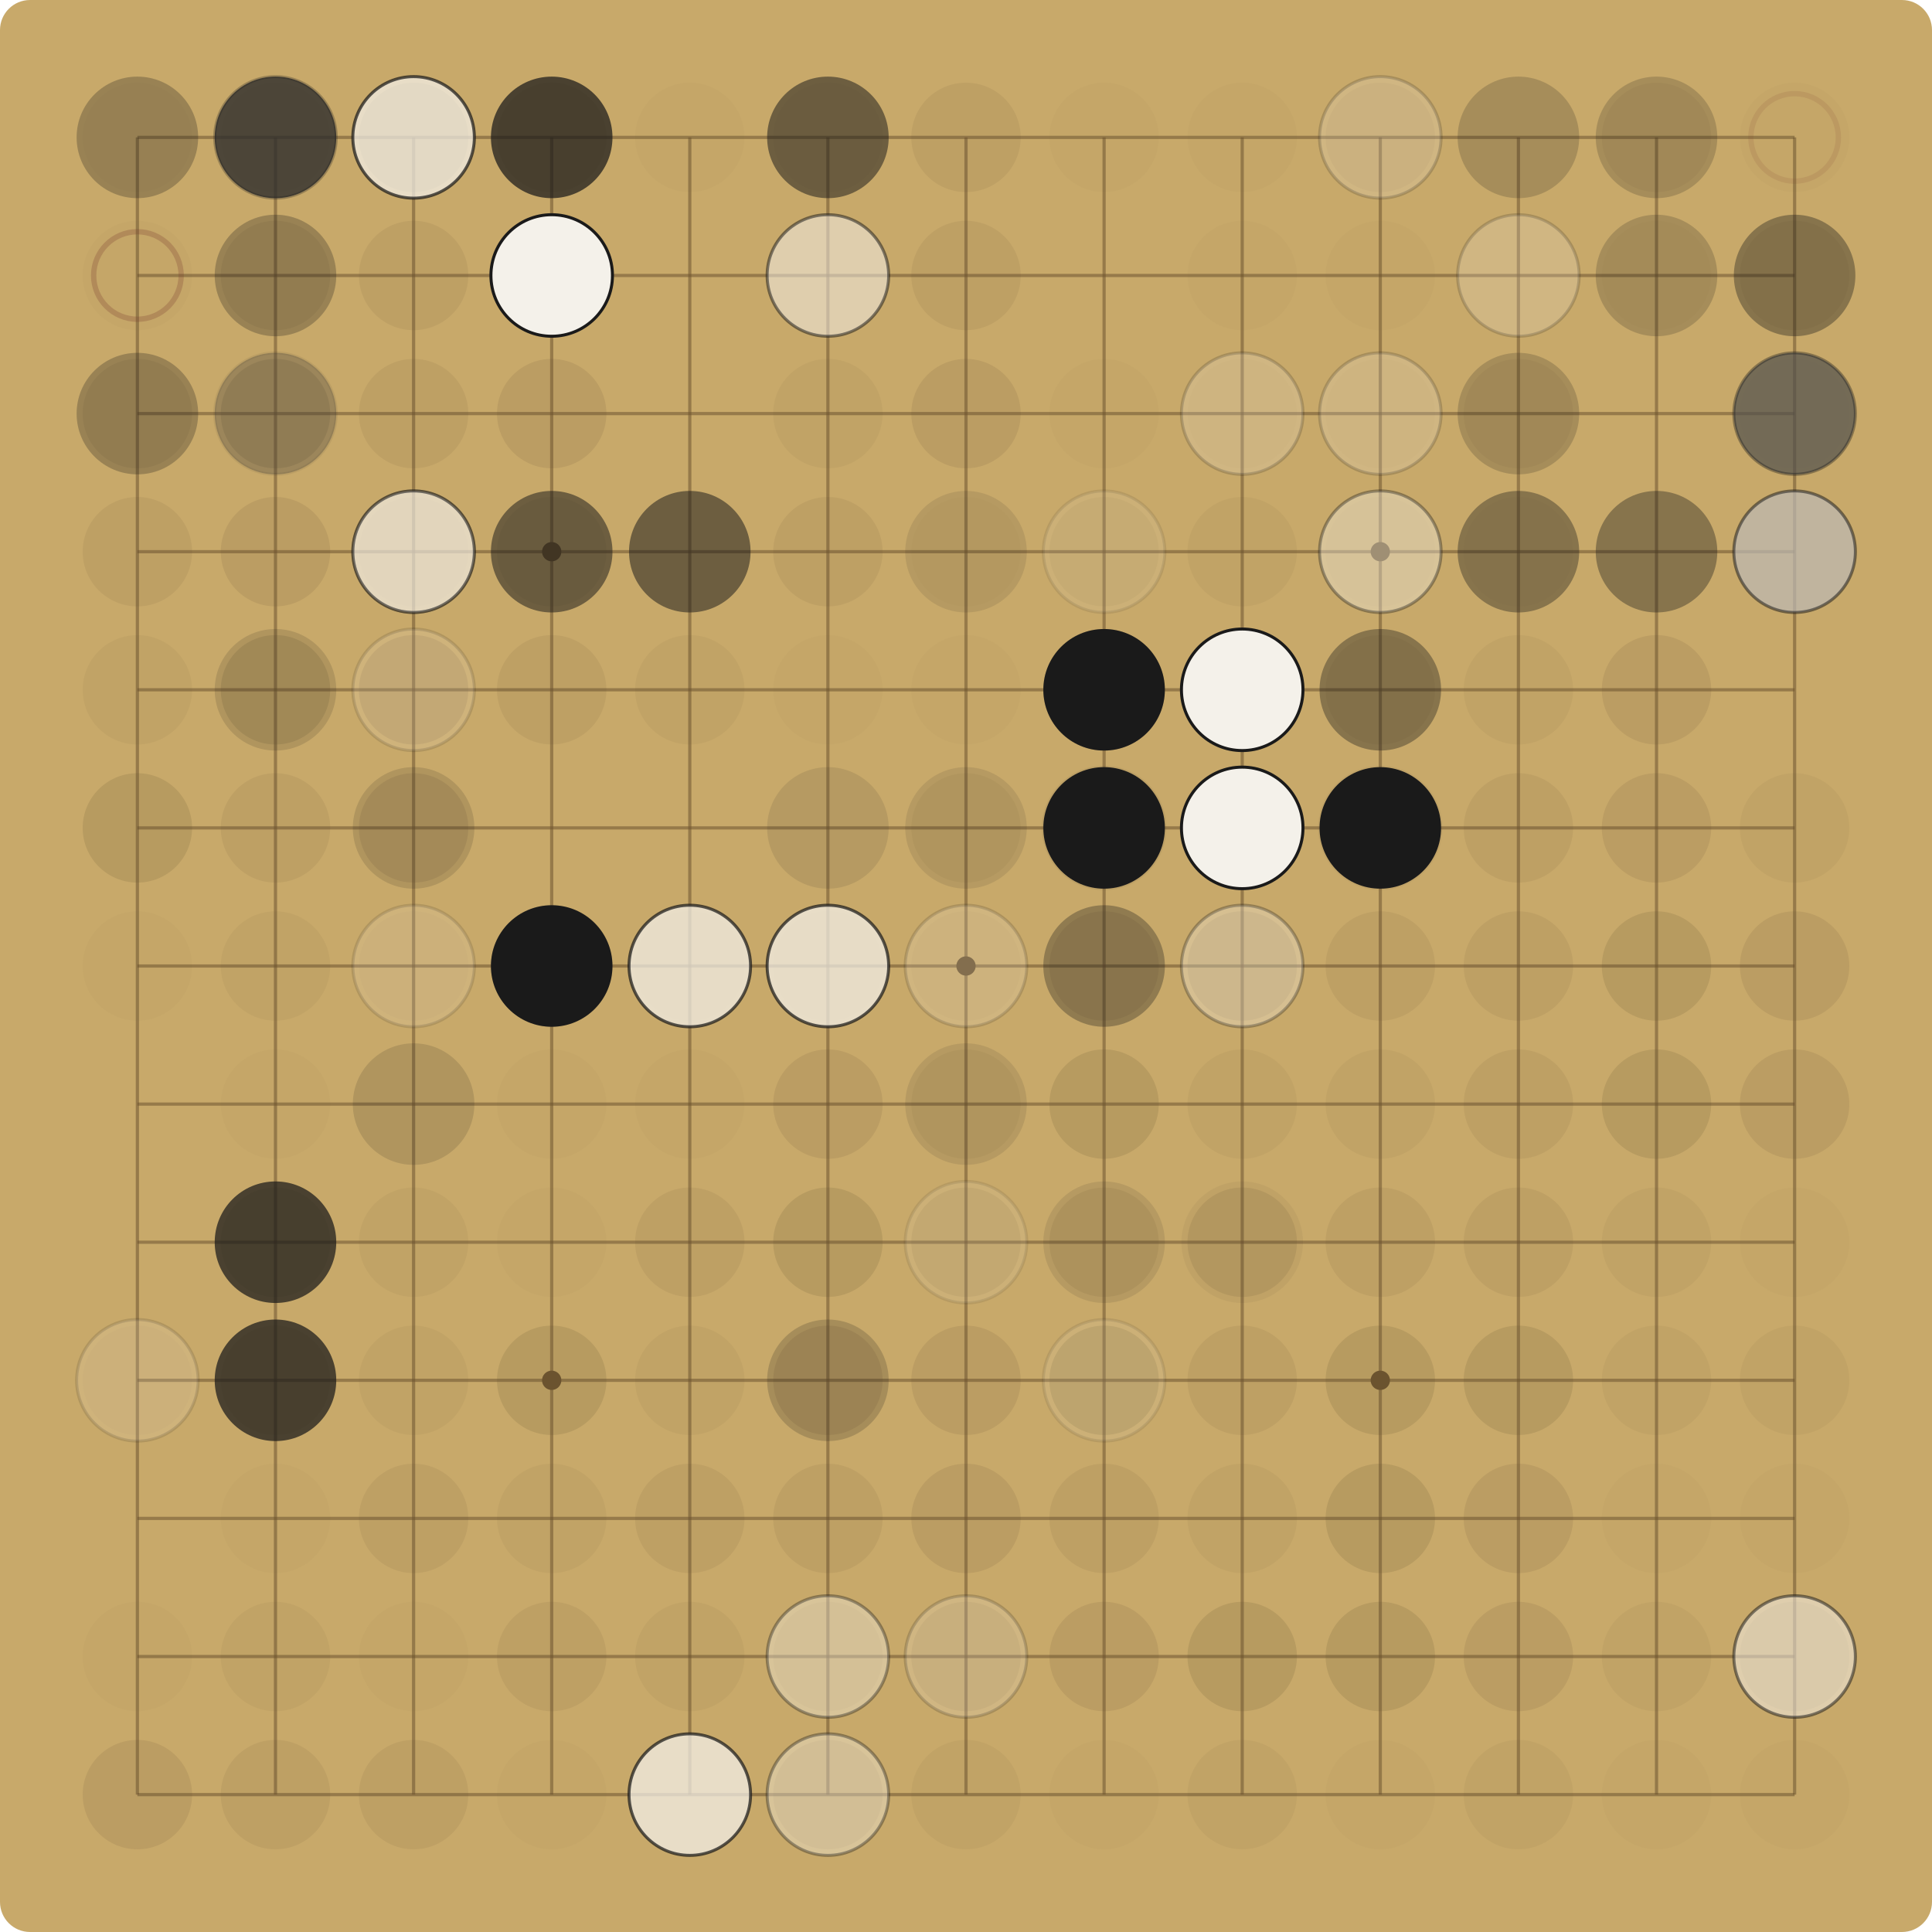
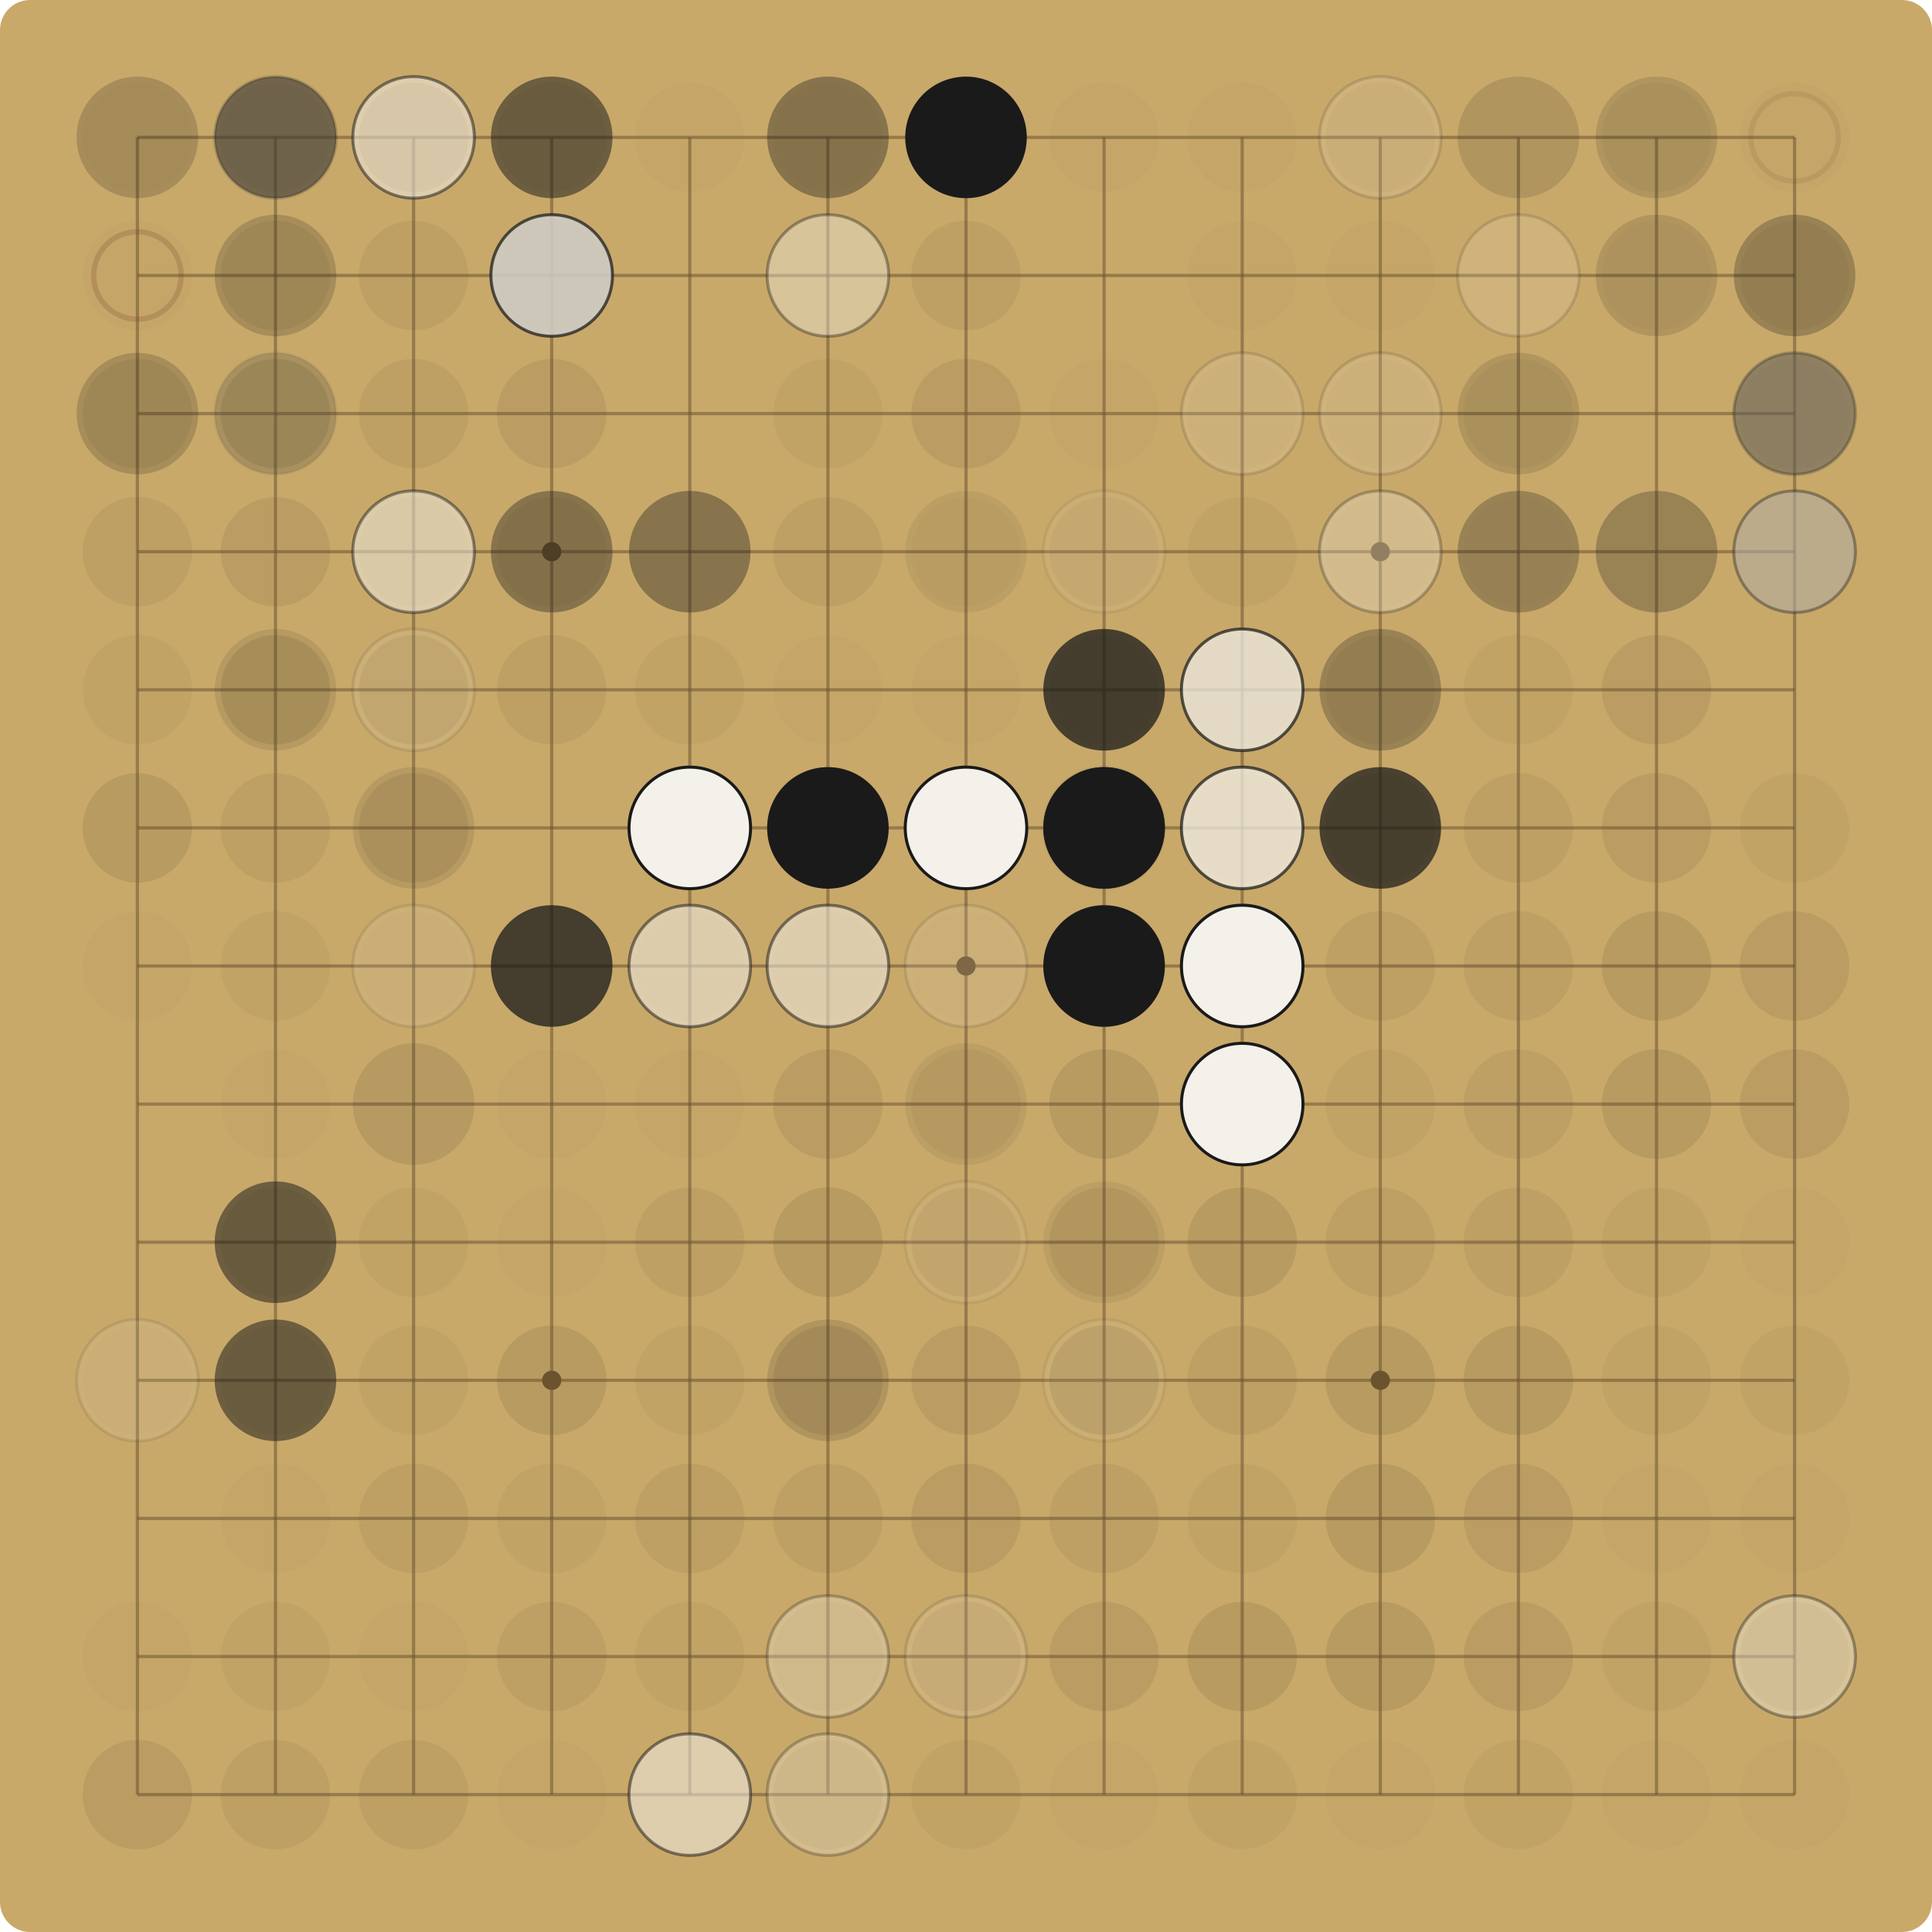
<svg xmlns="http://www.w3.org/2000/svg" viewBox="0 0 900.00 900.00" width="900" height="900">
  <rect x="0" y="0" width="900.00" height="900.00" fill="#C8A96A" rx="14" />
  <g stroke="#6E5530" stroke-opacity="0.55" stroke-width="1.5">
    <line x1="64.00" y1="64.00" x2="64.00" y2="836.00" />
    <line x1="64.00" y1="64.00" x2="836.00" y2="64.00" />
    <line x1="128.33" y1="64.00" x2="128.33" y2="836.00" />
    <line x1="64.00" y1="128.33" x2="836.00" y2="128.33" />
    <line x1="192.67" y1="64.00" x2="192.67" y2="836.00" />
    <line x1="64.00" y1="192.67" x2="836.00" y2="192.67" />
    <line x1="257.00" y1="64.00" x2="257.00" y2="836.00" />
    <line x1="64.00" y1="257.00" x2="836.00" y2="257.00" />
    <line x1="321.33" y1="64.00" x2="321.33" y2="836.00" />
    <line x1="64.00" y1="321.33" x2="836.00" y2="321.33" />
    <line x1="385.67" y1="64.00" x2="385.67" y2="836.00" />
    <line x1="64.00" y1="385.67" x2="836.00" y2="385.67" />
    <line x1="450.00" y1="64.00" x2="450.00" y2="836.00" />
    <line x1="64.00" y1="450.00" x2="836.00" y2="450.00" />
    <line x1="514.33" y1="64.00" x2="514.33" y2="836.00" />
    <line x1="64.00" y1="514.33" x2="836.00" y2="514.33" />
    <line x1="578.67" y1="64.00" x2="578.67" y2="836.00" />
    <line x1="64.00" y1="578.67" x2="836.00" y2="578.67" />
    <line x1="643.00" y1="64.00" x2="643.00" y2="836.00" />
    <line x1="64.00" y1="643.00" x2="836.00" y2="643.00" />
    <line x1="707.33" y1="64.00" x2="707.33" y2="836.00" />
    <line x1="64.00" y1="707.33" x2="836.00" y2="707.33" />
    <line x1="771.67" y1="64.00" x2="771.67" y2="836.00" />
    <line x1="64.00" y1="771.67" x2="836.00" y2="771.67" />
    <line x1="836.00" y1="64.00" x2="836.00" y2="836.00" />
    <line x1="64.00" y1="836.00" x2="836.00" y2="836.00" />
  </g>
  <g fill="#6E5530">
    <circle cx="257.00" cy="257.00" r="4.5" />
    <circle cx="257.00" cy="643.00" r="4.5" />
    <circle cx="643.00" cy="257.00" r="4.5" />
    <circle cx="643.00" cy="643.00" r="4.5" />
    <circle cx="450.00" cy="450.00" r="4.5" />
  </g>
  <circle cx="64.00" cy="64.00" r="25.48" fill="#5C4A2E" fill-opacity="0.03" />
-   <circle cx="64.00" cy="64.00" r="28.31" fill="#1A1A1A" fill-opacity="0.27" />
+   <circle cx="64.00" cy="64.00" r="28.31" fill="#1A1A1A" fill-opacity="0.19" />
  <circle cx="128.33" cy="64.00" r="25.48" fill="#5C4A2E" fill-opacity="0.06" />
-   <circle cx="128.33" cy="64.00" r="28.31" fill="#F4F1EA" fill-opacity="0.27" />
-   <circle cx="128.33" cy="64.00" r="28.31" fill="none" stroke="#1A1A1A" stroke-opacity="0.27" stroke-width="1.4" />
-   <circle cx="128.33" cy="64.00" r="28.31" fill="#1A1A1A" fill-opacity="0.72" />
+   <circle cx="128.33" cy="64.00" r="28.31" fill="#F4F1EA" fill-opacity="0.19" />
+   <circle cx="128.33" cy="64.00" r="28.31" fill="none" stroke="#1A1A1A" stroke-opacity="0.19" stroke-width="1.4" />
+   <circle cx="128.33" cy="64.00" r="28.31" fill="#1A1A1A" fill-opacity="0.52" />
  <circle cx="192.67" cy="64.00" r="25.48" fill="#5C4A2E" fill-opacity="0.15" />
-   <circle cx="192.67" cy="64.00" r="28.31" fill="#F4F1EA" fill-opacity="0.72" />
-   <circle cx="192.67" cy="64.00" r="28.31" fill="none" stroke="#1A1A1A" stroke-opacity="0.72" stroke-width="1.4" />
+   <circle cx="192.67" cy="64.00" r="28.31" fill="#F4F1EA" fill-opacity="0.52" />
+   <circle cx="192.67" cy="64.00" r="28.31" fill="none" stroke="#1A1A1A" stroke-opacity="0.52" stroke-width="1.4" />
  <circle cx="257.00" cy="64.00" r="25.48" fill="#5C4A2E" fill-opacity="0.06" />
-   <circle cx="257.00" cy="64.00" r="28.31" fill="#1A1A1A" fill-opacity="0.72" />
+   <circle cx="257.00" cy="64.00" r="28.31" fill="#1A1A1A" fill-opacity="0.52" />
  <circle cx="321.33" cy="64.00" r="25.48" fill="#5C4A2E" fill-opacity="0.03" />
  <circle cx="385.67" cy="64.00" r="25.48" fill="#5C4A2E" fill-opacity="0.03" />
-   <circle cx="385.67" cy="64.00" r="28.31" fill="#1A1A1A" fill-opacity="0.52" />
+   <circle cx="385.67" cy="64.00" r="28.31" fill="#1A1A1A" fill-opacity="0.37" />
  <circle cx="450.00" cy="64.00" r="25.48" fill="#5C4A2E" fill-opacity="0.09" />
+   <circle cx="450.00" cy="64.00" r="28.31" fill="#1A1A1A" fill-opacity="1.00" />
  <circle cx="514.33" cy="64.00" r="25.48" fill="#5C4A2E" fill-opacity="0.03" />
  <circle cx="578.67" cy="64.00" r="25.48" fill="#5C4A2E" fill-opacity="0.03" />
  <circle cx="643.00" cy="64.00" r="25.48" fill="#5C4A2E" fill-opacity="0.06" />
-   <circle cx="643.00" cy="64.00" r="28.31" fill="#F4F1EA" fill-opacity="0.19" />
-   <circle cx="643.00" cy="64.00" r="28.31" fill="none" stroke="#1A1A1A" stroke-opacity="0.19" stroke-width="1.4" />
-   <circle cx="707.33" cy="64.00" r="28.31" fill="#1A1A1A" fill-opacity="0.19" />
+   <circle cx="643.00" cy="64.00" r="28.31" fill="#F4F1EA" fill-opacity="0.14" />
+   <circle cx="643.00" cy="64.00" r="28.31" fill="none" stroke="#1A1A1A" stroke-opacity="0.14" stroke-width="1.4" />
+   <circle cx="707.33" cy="64.00" r="28.31" fill="#1A1A1A" fill-opacity="0.14" />
  <circle cx="771.67" cy="64.00" r="25.48" fill="#5C4A2E" fill-opacity="0.06" />
-   <circle cx="771.67" cy="64.00" r="28.31" fill="#1A1A1A" fill-opacity="0.19" />
+   <circle cx="771.67" cy="64.00" r="28.31" fill="#1A1A1A" fill-opacity="0.14" />
  <circle cx="836.00" cy="64.00" r="25.48" fill="#5C4A2E" fill-opacity="0.03" />
  <circle cx="836.00" cy="64.00" r="20.38" fill="none" stroke="#7A3B2E" stroke-opacity="0.12" stroke-width="2.5" />
  <circle cx="64.00" cy="128.33" r="25.48" fill="#5C4A2E" fill-opacity="0.03" />
-   <circle cx="64.00" cy="128.33" r="20.38" fill="none" stroke="#7A3B2E" stroke-opacity="0.26" stroke-width="2.5" />
+   <circle cx="64.00" cy="128.33" r="20.38" fill="none" stroke="#7A3B2E" stroke-opacity="0.22" stroke-width="2.5" />
  <circle cx="128.33" cy="128.33" r="25.48" fill="#5C4A2E" fill-opacity="0.09" />
-   <circle cx="128.33" cy="128.33" r="28.31" fill="#1A1A1A" fill-opacity="0.27" />
+   <circle cx="128.33" cy="128.33" r="28.31" fill="#1A1A1A" fill-opacity="0.19" />
  <circle cx="192.67" cy="128.33" r="25.48" fill="#5C4A2E" fill-opacity="0.09" />
  <circle cx="257.00" cy="128.33" r="25.48" fill="#5C4A2E" fill-opacity="0.09" />
-   <circle cx="257.00" cy="128.33" r="28.31" fill="#1A1A1A" fill-opacity="0.72" />
-   <circle cx="257.00" cy="128.33" r="28.31" fill="#F4F1EA" fill-opacity="1.00" />
-   <circle cx="257.00" cy="128.33" r="28.31" fill="none" stroke="#1A1A1A" stroke-opacity="1.00" stroke-width="1.4" />
-   <circle cx="385.67" cy="128.33" r="28.31" fill="#F4F1EA" fill-opacity="0.52" />
-   <circle cx="385.67" cy="128.33" r="28.31" fill="none" stroke="#1A1A1A" stroke-opacity="0.52" stroke-width="1.4" />
+   <circle cx="257.00" cy="128.33" r="28.31" fill="#1A1A1A" fill-opacity="0.52" />
+   <circle cx="257.00" cy="128.33" r="28.31" fill="#F4F1EA" fill-opacity="0.72" />
+   <circle cx="257.00" cy="128.33" r="28.31" fill="none" stroke="#1A1A1A" stroke-opacity="0.72" stroke-width="1.4" />
+   <circle cx="385.67" cy="128.33" r="28.31" fill="#F4F1EA" fill-opacity="0.37" />
+   <circle cx="385.67" cy="128.33" r="28.31" fill="none" stroke="#1A1A1A" stroke-opacity="0.37" stroke-width="1.4" />
  <circle cx="450.00" cy="128.33" r="25.48" fill="#5C4A2E" fill-opacity="0.09" />
  <circle cx="578.67" cy="128.33" r="25.48" fill="#5C4A2E" fill-opacity="0.03" />
  <circle cx="643.00" cy="128.33" r="25.48" fill="#5C4A2E" fill-opacity="0.03" />
-   <circle cx="707.33" cy="128.33" r="28.31" fill="#F4F1EA" fill-opacity="0.19" />
-   <circle cx="707.33" cy="128.33" r="28.31" fill="none" stroke="#1A1A1A" stroke-opacity="0.19" stroke-width="1.4" />
+   <circle cx="707.33" cy="128.33" r="28.31" fill="#F4F1EA" fill-opacity="0.14" />
+   <circle cx="707.33" cy="128.33" r="28.31" fill="none" stroke="#1A1A1A" stroke-opacity="0.14" stroke-width="1.4" />
  <circle cx="771.67" cy="128.33" r="25.48" fill="#5C4A2E" fill-opacity="0.03" />
-   <circle cx="771.67" cy="128.33" r="28.31" fill="#1A1A1A" fill-opacity="0.19" />
+   <circle cx="771.67" cy="128.33" r="28.31" fill="#1A1A1A" fill-opacity="0.14" />
  <circle cx="836.00" cy="128.33" r="25.48" fill="#5C4A2E" fill-opacity="0.06" />
-   <circle cx="836.00" cy="128.33" r="28.31" fill="#1A1A1A" fill-opacity="0.37" />
+   <circle cx="836.00" cy="128.33" r="28.31" fill="#1A1A1A" fill-opacity="0.27" />
  <circle cx="64.00" cy="192.67" r="25.48" fill="#5C4A2E" fill-opacity="0.09" />
-   <circle cx="64.00" cy="192.67" r="28.31" fill="#1A1A1A" fill-opacity="0.27" />
+   <circle cx="64.00" cy="192.67" r="28.31" fill="#1A1A1A" fill-opacity="0.19" />
  <circle cx="128.33" cy="192.67" r="25.48" fill="#5C4A2E" fill-opacity="0.15" />
-   <circle cx="128.33" cy="192.67" r="28.31" fill="#F4F1EA" fill-opacity="0.07" />
-   <circle cx="128.33" cy="192.67" r="28.31" fill="none" stroke="#1A1A1A" stroke-opacity="0.07" stroke-width="1.4" />
-   <circle cx="128.33" cy="192.67" r="28.31" fill="#1A1A1A" fill-opacity="0.27" />
+   <circle cx="128.33" cy="192.67" r="28.31" fill="#F4F1EA" fill-opacity="0.05" />
+   <circle cx="128.33" cy="192.67" r="28.31" fill="none" stroke="#1A1A1A" stroke-opacity="0.05" stroke-width="1.4" />
+   <circle cx="128.33" cy="192.67" r="28.31" fill="#1A1A1A" fill-opacity="0.19" />
  <circle cx="192.67" cy="192.67" r="25.48" fill="#5C4A2E" fill-opacity="0.09" />
  <circle cx="257.00" cy="192.67" r="25.48" fill="#5C4A2E" fill-opacity="0.12" />
  <circle cx="385.67" cy="192.67" r="25.48" fill="#5C4A2E" fill-opacity="0.06" />
  <circle cx="450.00" cy="192.67" r="25.48" fill="#5C4A2E" fill-opacity="0.12" />
  <circle cx="514.33" cy="192.67" r="25.48" fill="#5C4A2E" fill-opacity="0.03" />
  <circle cx="578.67" cy="192.67" r="25.48" fill="#5C4A2E" fill-opacity="0.03" />
-   <circle cx="578.67" cy="192.67" r="28.31" fill="#F4F1EA" fill-opacity="0.19" />
-   <circle cx="578.67" cy="192.67" r="28.31" fill="none" stroke="#1A1A1A" stroke-opacity="0.19" stroke-width="1.4" />
+   <circle cx="578.67" cy="192.67" r="28.31" fill="#F4F1EA" fill-opacity="0.14" />
+   <circle cx="578.67" cy="192.67" r="28.31" fill="none" stroke="#1A1A1A" stroke-opacity="0.14" stroke-width="1.4" />
  <circle cx="643.00" cy="192.67" r="25.48" fill="#5C4A2E" fill-opacity="0.03" />
-   <circle cx="643.00" cy="192.67" r="28.31" fill="#F4F1EA" fill-opacity="0.19" />
-   <circle cx="643.00" cy="192.67" r="28.31" fill="none" stroke="#1A1A1A" stroke-opacity="0.19" stroke-width="1.4" />
+   <circle cx="643.00" cy="192.67" r="28.31" fill="#F4F1EA" fill-opacity="0.14" />
+   <circle cx="643.00" cy="192.67" r="28.31" fill="none" stroke="#1A1A1A" stroke-opacity="0.14" stroke-width="1.4" />
  <circle cx="707.33" cy="192.67" r="25.48" fill="#5C4A2E" fill-opacity="0.06" />
-   <circle cx="707.33" cy="192.67" r="28.31" fill="#1A1A1A" fill-opacity="0.19" />
+   <circle cx="707.33" cy="192.67" r="28.31" fill="#1A1A1A" fill-opacity="0.14" />
  <circle cx="836.00" cy="192.67" r="25.48" fill="#5C4A2E" fill-opacity="0.03" />
-   <circle cx="836.00" cy="192.67" r="28.31" fill="#F4F1EA" fill-opacity="0.37" />
-   <circle cx="836.00" cy="192.67" r="28.31" fill="none" stroke="#1A1A1A" stroke-opacity="0.37" stroke-width="1.4" />
-   <circle cx="836.00" cy="192.67" r="28.31" fill="#1A1A1A" fill-opacity="0.52" />
+   <circle cx="836.00" cy="192.67" r="28.31" fill="#F4F1EA" fill-opacity="0.27" />
+   <circle cx="836.00" cy="192.67" r="28.31" fill="none" stroke="#1A1A1A" stroke-opacity="0.27" stroke-width="1.4" />
+   <circle cx="836.00" cy="192.67" r="28.31" fill="#1A1A1A" fill-opacity="0.37" />
  <circle cx="64.00" cy="257.00" r="25.48" fill="#5C4A2E" fill-opacity="0.09" />
  <circle cx="128.33" cy="257.00" r="25.48" fill="#5C4A2E" fill-opacity="0.12" />
  <circle cx="192.67" cy="257.00" r="25.48" fill="#5C4A2E" fill-opacity="0.06" />
-   <circle cx="192.67" cy="257.00" r="28.31" fill="#F4F1EA" fill-opacity="0.27" />
-   <circle cx="192.67" cy="257.00" r="28.31" fill="none" stroke="#1A1A1A" stroke-opacity="0.27" stroke-width="1.4" />
-   <circle cx="192.67" cy="257.00" r="28.31" fill="#F4F1EA" fill-opacity="0.52" />
-   <circle cx="192.67" cy="257.00" r="28.31" fill="none" stroke="#1A1A1A" stroke-opacity="0.52" stroke-width="1.4" />
+   <circle cx="192.67" cy="257.00" r="28.31" fill="#F4F1EA" fill-opacity="0.19" />
+   <circle cx="192.67" cy="257.00" r="28.31" fill="none" stroke="#1A1A1A" stroke-opacity="0.19" stroke-width="1.4" />
+   <circle cx="192.67" cy="257.00" r="28.31" fill="#F4F1EA" fill-opacity="0.37" />
+   <circle cx="192.67" cy="257.00" r="28.31" fill="none" stroke="#1A1A1A" stroke-opacity="0.37" stroke-width="1.4" />
  <circle cx="257.00" cy="257.00" r="25.48" fill="#5C4A2E" fill-opacity="0.06" />
-   <circle cx="257.00" cy="257.00" r="28.31" fill="#1A1A1A" fill-opacity="0.52" />
-   <circle cx="321.33" cy="257.00" r="28.31" fill="#1A1A1A" fill-opacity="0.52" />
+   <circle cx="257.00" cy="257.00" r="28.31" fill="#1A1A1A" fill-opacity="0.37" />
+   <circle cx="321.33" cy="257.00" r="28.31" fill="#1A1A1A" fill-opacity="0.37" />
  <circle cx="385.67" cy="257.00" r="25.48" fill="#5C4A2E" fill-opacity="0.09" />
  <circle cx="450.00" cy="257.00" r="25.48" fill="#5C4A2E" fill-opacity="0.03" />
-   <circle cx="450.00" cy="257.00" r="28.31" fill="#1A1A1A" fill-opacity="0.10" />
+   <circle cx="450.00" cy="257.00" r="28.31" fill="#1A1A1A" fill-opacity="0.07" />
  <circle cx="514.33" cy="257.00" r="25.48" fill="#5C4A2E" fill-opacity="0.06" />
-   <circle cx="514.33" cy="257.00" r="28.31" fill="#F4F1EA" fill-opacity="0.10" />
-   <circle cx="514.33" cy="257.00" r="28.31" fill="none" stroke="#1A1A1A" stroke-opacity="0.10" stroke-width="1.4" />
+   <circle cx="514.33" cy="257.00" r="28.31" fill="#F4F1EA" fill-opacity="0.07" />
+   <circle cx="514.33" cy="257.00" r="28.31" fill="none" stroke="#1A1A1A" stroke-opacity="0.07" stroke-width="1.4" />
  <circle cx="578.67" cy="257.00" r="25.48" fill="#5C4A2E" fill-opacity="0.06" />
  <circle cx="643.00" cy="257.00" r="25.48" fill="#5C4A2E" fill-opacity="0.03" />
-   <circle cx="643.00" cy="257.00" r="28.31" fill="#F4F1EA" fill-opacity="0.37" />
-   <circle cx="643.00" cy="257.00" r="28.31" fill="none" stroke="#1A1A1A" stroke-opacity="0.37" stroke-width="1.4" />
+   <circle cx="643.00" cy="257.00" r="28.31" fill="#F4F1EA" fill-opacity="0.27" />
+   <circle cx="643.00" cy="257.00" r="28.31" fill="none" stroke="#1A1A1A" stroke-opacity="0.27" stroke-width="1.4" />
  <circle cx="707.33" cy="257.00" r="25.48" fill="#5C4A2E" fill-opacity="0.03" />
-   <circle cx="707.33" cy="257.00" r="28.31" fill="#1A1A1A" fill-opacity="0.37" />
-   <circle cx="771.67" cy="257.00" r="28.31" fill="#1A1A1A" fill-opacity="0.37" />
-   <circle cx="836.00" cy="257.00" r="28.31" fill="#1A1A1A" fill-opacity="0.37" />
-   <circle cx="836.00" cy="257.00" r="28.31" fill="#F4F1EA" fill-opacity="0.52" />
-   <circle cx="836.00" cy="257.00" r="28.31" fill="none" stroke="#1A1A1A" stroke-opacity="0.52" stroke-width="1.4" />
+   <circle cx="707.33" cy="257.00" r="28.31" fill="#1A1A1A" fill-opacity="0.27" />
+   <circle cx="771.67" cy="257.00" r="28.31" fill="#1A1A1A" fill-opacity="0.27" />
+   <circle cx="836.00" cy="257.00" r="28.31" fill="#1A1A1A" fill-opacity="0.27" />
+   <circle cx="836.00" cy="257.00" r="28.31" fill="#F4F1EA" fill-opacity="0.37" />
+   <circle cx="836.00" cy="257.00" r="28.31" fill="none" stroke="#1A1A1A" stroke-opacity="0.37" stroke-width="1.4" />
  <circle cx="64.00" cy="321.33" r="25.48" fill="#5C4A2E" fill-opacity="0.06" />
  <circle cx="128.33" cy="321.33" r="25.48" fill="#5C4A2E" fill-opacity="0.15" />
-   <circle cx="128.33" cy="321.33" r="28.31" fill="#1A1A1A" fill-opacity="0.14" />
+   <circle cx="128.33" cy="321.33" r="28.31" fill="#1A1A1A" fill-opacity="0.10" />
  <circle cx="192.67" cy="321.33" r="25.48" fill="#5C4A2E" fill-opacity="0.12" />
-   <circle cx="192.67" cy="321.33" r="28.31" fill="#F4F1EA" fill-opacity="0.14" />
-   <circle cx="192.67" cy="321.33" r="28.31" fill="none" stroke="#1A1A1A" stroke-opacity="0.14" stroke-width="1.4" />
+   <circle cx="192.67" cy="321.33" r="28.31" fill="#F4F1EA" fill-opacity="0.10" />
+   <circle cx="192.67" cy="321.33" r="28.31" fill="none" stroke="#1A1A1A" stroke-opacity="0.10" stroke-width="1.4" />
  <circle cx="257.00" cy="321.33" r="25.48" fill="#5C4A2E" fill-opacity="0.09" />
  <circle cx="321.33" cy="321.33" r="25.48" fill="#5C4A2E" fill-opacity="0.06" />
  <circle cx="385.67" cy="321.33" r="25.48" fill="#5C4A2E" fill-opacity="0.03" />
  <circle cx="450.00" cy="321.33" r="25.48" fill="#5C4A2E" fill-opacity="0.03" />
-   <circle cx="514.33" cy="321.33" r="25.48" fill="#5C4A2E" fill-opacity="0.09" />
+   <circle cx="514.33" cy="321.33" r="25.48" fill="#5C4A2E" fill-opacity="0.12" />
  <circle cx="514.33" cy="321.33" r="28.31" fill="#1A1A1A" fill-opacity="0.05" />
-   <circle cx="514.33" cy="321.33" r="28.31" fill="#1A1A1A" fill-opacity="0.07" />
-   <circle cx="514.33" cy="321.33" r="28.31" fill="#1A1A1A" fill-opacity="1.00" />
-   <circle cx="578.67" cy="321.33" r="25.48" fill="#5C4A2E" fill-opacity="0.06" />
+   <circle cx="514.33" cy="321.33" r="28.31" fill="#1A1A1A" fill-opacity="0.72" />
+   <circle cx="578.67" cy="321.33" r="25.48" fill="#5C4A2E" fill-opacity="0.09" />
  <circle cx="578.67" cy="321.33" r="28.31" fill="#1A1A1A" fill-opacity="0.05" />
-   <circle cx="578.67" cy="321.33" r="28.31" fill="#1A1A1A" fill-opacity="0.07" />
-   <circle cx="578.67" cy="321.33" r="28.31" fill="#F4F1EA" fill-opacity="1.00" />
-   <circle cx="578.67" cy="321.33" r="28.31" fill="none" stroke="#1A1A1A" stroke-opacity="1.00" stroke-width="1.4" />
+   <circle cx="578.67" cy="321.33" r="28.31" fill="#F4F1EA" fill-opacity="0.72" />
+   <circle cx="578.67" cy="321.33" r="28.31" fill="none" stroke="#1A1A1A" stroke-opacity="0.72" stroke-width="1.4" />
  <circle cx="643.00" cy="321.33" r="25.48" fill="#5C4A2E" fill-opacity="0.06" />
-   <circle cx="643.00" cy="321.33" r="28.31" fill="#1A1A1A" fill-opacity="0.37" />
+   <circle cx="643.00" cy="321.33" r="28.31" fill="#1A1A1A" fill-opacity="0.27" />
  <circle cx="707.33" cy="321.33" r="25.48" fill="#5C4A2E" fill-opacity="0.06" />
  <circle cx="771.67" cy="321.33" r="25.48" fill="#5C4A2E" fill-opacity="0.12" />
  <circle cx="64.00" cy="385.67" r="25.48" fill="#5C4A2E" fill-opacity="0.15" />
  <circle cx="128.33" cy="385.67" r="25.48" fill="#5C4A2E" fill-opacity="0.09" />
  <circle cx="192.67" cy="385.67" r="25.48" fill="#5C4A2E" fill-opacity="0.12" />
-   <circle cx="192.67" cy="385.67" r="28.31" fill="#1A1A1A" fill-opacity="0.14" />
-   <circle cx="385.67" cy="385.67" r="28.31" fill="#1A1A1A" fill-opacity="0.10" />
+   <circle cx="192.67" cy="385.67" r="28.31" fill="#1A1A1A" fill-opacity="0.10" />
+   <circle cx="321.33" cy="385.67" r="28.31" fill="#F4F1EA" fill-opacity="1.00" />
+   <circle cx="321.33" cy="385.67" r="28.31" fill="none" stroke="#1A1A1A" stroke-opacity="1.00" stroke-width="1.4" />
+   <circle cx="385.67" cy="385.67" r="28.31" fill="#1A1A1A" fill-opacity="0.07" />
+   <circle cx="385.67" cy="385.67" r="28.31" fill="#1A1A1A" fill-opacity="1.00" />
  <circle cx="450.00" cy="385.67" r="25.48" fill="#5C4A2E" fill-opacity="0.06" />
-   <circle cx="450.00" cy="385.67" r="28.31" fill="#1A1A1A" fill-opacity="0.10" />
+   <circle cx="450.00" cy="385.67" r="28.31" fill="#1A1A1A" fill-opacity="0.07" />
+   <circle cx="450.00" cy="385.67" r="28.31" fill="#F4F1EA" fill-opacity="1.00" />
+   <circle cx="450.00" cy="385.67" r="28.31" fill="none" stroke="#1A1A1A" stroke-opacity="1.00" stroke-width="1.4" />
  <circle cx="514.33" cy="385.67" r="25.48" fill="#5C4A2E" fill-opacity="0.06" />
-   <circle cx="514.33" cy="385.67" r="28.31" fill="#F4F1EA" fill-opacity="0.07" />
-   <circle cx="514.33" cy="385.67" r="28.31" fill="none" stroke="#1A1A1A" stroke-opacity="0.07" stroke-width="1.4" />
+   <circle cx="514.33" cy="385.67" r="28.31" fill="#F4F1EA" fill-opacity="0.05" />
+   <circle cx="514.33" cy="385.67" r="28.31" fill="none" stroke="#1A1A1A" stroke-opacity="0.05" stroke-width="1.4" />
+   <circle cx="514.33" cy="385.67" r="28.31" fill="#1A1A1A" fill-opacity="0.72" />
  <circle cx="514.33" cy="385.67" r="28.31" fill="#1A1A1A" fill-opacity="1.00" />
-   <circle cx="578.67" cy="385.67" r="25.48" fill="#5C4A2E" fill-opacity="0.03" />
-   <circle cx="578.67" cy="385.67" r="28.31" fill="#F4F1EA" fill-opacity="0.05" />
-   <circle cx="578.67" cy="385.67" r="28.31" fill="none" stroke="#1A1A1A" stroke-opacity="0.05" stroke-width="1.4" />
-   <circle cx="578.67" cy="385.67" r="28.31" fill="#F4F1EA" fill-opacity="1.00" />
-   <circle cx="578.67" cy="385.67" r="28.31" fill="none" stroke="#1A1A1A" stroke-opacity="1.00" stroke-width="1.4" />
-   <circle cx="643.00" cy="385.67" r="25.48" fill="#5C4A2E" fill-opacity="0.06" />
-   <circle cx="643.00" cy="385.67" r="28.31" fill="#F4F1EA" fill-opacity="0.05" />
-   <circle cx="643.00" cy="385.67" r="28.31" fill="none" stroke="#1A1A1A" stroke-opacity="0.05" stroke-width="1.4" />
-   <circle cx="643.00" cy="385.67" r="28.31" fill="#1A1A1A" fill-opacity="1.00" />
+   <circle cx="578.67" cy="385.67" r="25.48" fill="#5C4A2E" fill-opacity="0.06" />
+   <circle cx="578.67" cy="385.67" r="28.31" fill="#F4F1EA" fill-opacity="0.72" />
+   <circle cx="578.67" cy="385.67" r="28.31" fill="none" stroke="#1A1A1A" stroke-opacity="0.72" stroke-width="1.4" />
+   <circle cx="643.00" cy="385.67" r="25.48" fill="#5C4A2E" fill-opacity="0.09" />
+   <circle cx="643.00" cy="385.67" r="28.31" fill="#1A1A1A" fill-opacity="0.72" />
  <circle cx="707.33" cy="385.67" r="25.48" fill="#5C4A2E" fill-opacity="0.09" />
  <circle cx="771.67" cy="385.67" r="25.48" fill="#5C4A2E" fill-opacity="0.12" />
  <circle cx="836.00" cy="385.67" r="25.48" fill="#5C4A2E" fill-opacity="0.06" />
  <circle cx="64.00" cy="450.00" r="25.48" fill="#5C4A2E" fill-opacity="0.03" />
  <circle cx="128.33" cy="450.00" r="25.48" fill="#5C4A2E" fill-opacity="0.06" />
  <circle cx="192.67" cy="450.00" r="25.48" fill="#5C4A2E" fill-opacity="0.03" />
-   <circle cx="192.67" cy="450.00" r="28.31" fill="#F4F1EA" fill-opacity="0.14" />
-   <circle cx="192.67" cy="450.00" r="28.31" fill="none" stroke="#1A1A1A" stroke-opacity="0.14" stroke-width="1.4" />
-   <circle cx="257.00" cy="450.00" r="28.31" fill="#1A1A1A" fill-opacity="0.14" />
-   <circle cx="257.00" cy="450.00" r="28.31" fill="#1A1A1A" fill-opacity="1.00" />
+   <circle cx="192.67" cy="450.00" r="28.31" fill="#F4F1EA" fill-opacity="0.10" />
+   <circle cx="192.67" cy="450.00" r="28.31" fill="none" stroke="#1A1A1A" stroke-opacity="0.10" stroke-width="1.4" />
+   <circle cx="257.00" cy="450.00" r="28.31" fill="#1A1A1A" fill-opacity="0.10" />
+   <circle cx="257.00" cy="450.00" r="28.31" fill="#1A1A1A" fill-opacity="0.72" />
  <circle cx="321.33" cy="450.00" r="25.48" fill="#5C4A2E" fill-opacity="0.03" />
-   <circle cx="321.33" cy="450.00" r="28.31" fill="#F4F1EA" fill-opacity="0.72" />
-   <circle cx="321.33" cy="450.00" r="28.31" fill="none" stroke="#1A1A1A" stroke-opacity="0.72" stroke-width="1.4" />
+   <circle cx="321.33" cy="450.00" r="28.31" fill="#F4F1EA" fill-opacity="0.52" />
+   <circle cx="321.33" cy="450.00" r="28.31" fill="none" stroke="#1A1A1A" stroke-opacity="0.52" stroke-width="1.4" />
  <circle cx="385.67" cy="450.00" r="25.48" fill="#5C4A2E" fill-opacity="0.03" />
-   <circle cx="385.67" cy="450.00" r="28.31" fill="#F4F1EA" fill-opacity="0.72" />
-   <circle cx="385.67" cy="450.00" r="28.31" fill="none" stroke="#1A1A1A" stroke-opacity="0.72" stroke-width="1.4" />
+   <circle cx="385.67" cy="450.00" r="28.31" fill="#F4F1EA" fill-opacity="0.52" />
+   <circle cx="385.67" cy="450.00" r="28.31" fill="none" stroke="#1A1A1A" stroke-opacity="0.52" stroke-width="1.4" />
  <circle cx="450.00" cy="450.00" r="25.48" fill="#5C4A2E" fill-opacity="0.03" />
+   <circle cx="450.00" cy="450.00" r="28.31" fill="#F4F1EA" fill-opacity="0.05" />
+   <circle cx="450.00" cy="450.00" r="28.31" fill="none" stroke="#1A1A1A" stroke-opacity="0.05" stroke-width="1.4" />
  <circle cx="450.00" cy="450.00" r="28.31" fill="#F4F1EA" fill-opacity="0.07" />
  <circle cx="450.00" cy="450.00" r="28.31" fill="none" stroke="#1A1A1A" stroke-opacity="0.07" stroke-width="1.4" />
-   <circle cx="450.00" cy="450.00" r="28.31" fill="#F4F1EA" fill-opacity="0.10" />
-   <circle cx="450.00" cy="450.00" r="28.31" fill="none" stroke="#1A1A1A" stroke-opacity="0.10" stroke-width="1.4" />
  <circle cx="514.33" cy="450.00" r="25.48" fill="#5C4A2E" fill-opacity="0.09" />
-   <circle cx="514.33" cy="450.00" r="28.31" fill="#1A1A1A" fill-opacity="0.07" />
-   <circle cx="514.33" cy="450.00" r="28.31" fill="#1A1A1A" fill-opacity="0.27" />
-   <circle cx="578.67" cy="450.00" r="25.48" fill="#5C4A2E" fill-opacity="0.12" />
-   <circle cx="578.67" cy="450.00" r="28.31" fill="#F4F1EA" fill-opacity="0.05" />
-   <circle cx="578.67" cy="450.00" r="28.31" fill="none" stroke="#1A1A1A" stroke-opacity="0.05" stroke-width="1.4" />
-   <circle cx="578.67" cy="450.00" r="28.31" fill="#F4F1EA" fill-opacity="0.27" />
-   <circle cx="578.67" cy="450.00" r="28.31" fill="none" stroke="#1A1A1A" stroke-opacity="0.27" stroke-width="1.4" />
+   <circle cx="514.33" cy="450.00" r="28.31" fill="#1A1A1A" fill-opacity="0.05" />
+   <circle cx="514.33" cy="450.00" r="28.31" fill="#1A1A1A" fill-opacity="0.19" />
+   <circle cx="514.33" cy="450.00" r="28.31" fill="#1A1A1A" fill-opacity="1.00" />
+   <circle cx="578.67" cy="450.00" r="25.48" fill="#5C4A2E" fill-opacity="0.15" />
+   <circle cx="578.67" cy="450.00" r="28.31" fill="#F4F1EA" fill-opacity="0.19" />
+   <circle cx="578.67" cy="450.00" r="28.31" fill="none" stroke="#1A1A1A" stroke-opacity="0.19" stroke-width="1.4" />
+   <circle cx="578.67" cy="450.00" r="28.31" fill="#F4F1EA" fill-opacity="1.00" />
+   <circle cx="578.67" cy="450.00" r="28.31" fill="none" stroke="#1A1A1A" stroke-opacity="1.00" stroke-width="1.4" />
  <circle cx="643.00" cy="450.00" r="25.48" fill="#5C4A2E" fill-opacity="0.09" />
  <circle cx="707.33" cy="450.00" r="25.48" fill="#5C4A2E" fill-opacity="0.09" />
  <circle cx="771.67" cy="450.00" r="25.48" fill="#5C4A2E" fill-opacity="0.15" />
  <circle cx="836.00" cy="450.00" r="25.48" fill="#5C4A2E" fill-opacity="0.12" />
  <circle cx="128.33" cy="514.33" r="25.48" fill="#5C4A2E" fill-opacity="0.03" />
-   <circle cx="192.67" cy="514.33" r="28.31" fill="#1A1A1A" fill-opacity="0.14" />
+   <circle cx="192.67" cy="514.33" r="28.31" fill="#1A1A1A" fill-opacity="0.10" />
  <circle cx="257.00" cy="514.33" r="25.48" fill="#5C4A2E" fill-opacity="0.03" />
  <circle cx="321.33" cy="514.33" r="25.48" fill="#5C4A2E" fill-opacity="0.03" />
  <circle cx="385.67" cy="514.33" r="25.48" fill="#5C4A2E" fill-opacity="0.12" />
  <circle cx="450.00" cy="514.33" r="25.48" fill="#5C4A2E" fill-opacity="0.06" />
-   <circle cx="450.00" cy="514.33" r="28.31" fill="#1A1A1A" fill-opacity="0.10" />
+   <circle cx="450.00" cy="514.33" r="28.31" fill="#1A1A1A" fill-opacity="0.07" />
  <circle cx="514.33" cy="514.33" r="25.48" fill="#5C4A2E" fill-opacity="0.15" />
  <circle cx="578.67" cy="514.33" r="25.48" fill="#5C4A2E" fill-opacity="0.06" />
+   <circle cx="578.67" cy="514.33" r="28.31" fill="#F4F1EA" fill-opacity="1.00" />
+   <circle cx="578.67" cy="514.33" r="28.31" fill="none" stroke="#1A1A1A" stroke-opacity="1.00" stroke-width="1.4" />
  <circle cx="643.00" cy="514.33" r="25.48" fill="#5C4A2E" fill-opacity="0.06" />
  <circle cx="707.33" cy="514.33" r="25.48" fill="#5C4A2E" fill-opacity="0.09" />
  <circle cx="771.67" cy="514.33" r="25.48" fill="#5C4A2E" fill-opacity="0.15" />
  <circle cx="836.00" cy="514.33" r="25.48" fill="#5C4A2E" fill-opacity="0.12" />
  <circle cx="128.33" cy="578.67" r="25.48" fill="#5C4A2E" fill-opacity="0.09" />
-   <circle cx="128.33" cy="578.67" r="28.31" fill="#1A1A1A" fill-opacity="0.72" />
+   <circle cx="128.33" cy="578.67" r="28.31" fill="#1A1A1A" fill-opacity="0.52" />
  <circle cx="192.67" cy="578.67" r="25.48" fill="#5C4A2E" fill-opacity="0.06" />
  <circle cx="257.00" cy="578.67" r="25.48" fill="#5C4A2E" fill-opacity="0.03" />
  <circle cx="321.33" cy="578.67" r="25.48" fill="#5C4A2E" fill-opacity="0.09" />
  <circle cx="385.67" cy="578.67" r="25.48" fill="#5C4A2E" fill-opacity="0.15" />
  <circle cx="450.00" cy="578.67" r="25.48" fill="#5C4A2E" fill-opacity="0.09" />
-   <circle cx="450.00" cy="578.67" r="28.31" fill="#F4F1EA" fill-opacity="0.10" />
-   <circle cx="450.00" cy="578.67" r="28.31" fill="none" stroke="#1A1A1A" stroke-opacity="0.10" stroke-width="1.4" />
+   <circle cx="450.00" cy="578.67" r="28.31" fill="#F4F1EA" fill-opacity="0.07" />
+   <circle cx="450.00" cy="578.67" r="28.31" fill="none" stroke="#1A1A1A" stroke-opacity="0.07" stroke-width="1.4" />
  <circle cx="514.33" cy="578.67" r="25.48" fill="#5C4A2E" fill-opacity="0.09" />
-   <circle cx="514.33" cy="578.67" r="28.31" fill="#1A1A1A" fill-opacity="0.10" />
-   <circle cx="578.67" cy="578.67" r="25.48" fill="#5C4A2E" fill-opacity="0.12" />
-   <circle cx="578.67" cy="578.67" r="28.31" fill="#1A1A1A" fill-opacity="0.05" />
+   <circle cx="514.33" cy="578.67" r="28.31" fill="#1A1A1A" fill-opacity="0.07" />
+   <circle cx="578.67" cy="578.67" r="25.48" fill="#5C4A2E" fill-opacity="0.15" />
  <circle cx="643.00" cy="578.67" r="25.48" fill="#5C4A2E" fill-opacity="0.09" />
  <circle cx="707.33" cy="578.67" r="25.48" fill="#5C4A2E" fill-opacity="0.09" />
  <circle cx="771.67" cy="578.67" r="25.48" fill="#5C4A2E" fill-opacity="0.06" />
  <circle cx="836.00" cy="578.67" r="25.48" fill="#5C4A2E" fill-opacity="0.03" />
  <circle cx="64.00" cy="643.00" r="25.48" fill="#5C4A2E" fill-opacity="0.03" />
-   <circle cx="64.00" cy="643.00" r="28.31" fill="#F4F1EA" fill-opacity="0.14" />
-   <circle cx="64.00" cy="643.00" r="28.31" fill="none" stroke="#1A1A1A" stroke-opacity="0.14" stroke-width="1.4" />
+   <circle cx="64.00" cy="643.00" r="28.31" fill="#F4F1EA" fill-opacity="0.10" />
+   <circle cx="64.00" cy="643.00" r="28.31" fill="none" stroke="#1A1A1A" stroke-opacity="0.10" stroke-width="1.4" />
  <circle cx="128.33" cy="643.00" r="25.48" fill="#5C4A2E" fill-opacity="0.06" />
-   <circle cx="128.33" cy="643.00" r="28.31" fill="#1A1A1A" fill-opacity="0.72" />
+   <circle cx="128.33" cy="643.00" r="28.31" fill="#1A1A1A" fill-opacity="0.52" />
  <circle cx="192.67" cy="643.00" r="25.48" fill="#5C4A2E" fill-opacity="0.06" />
  <circle cx="257.00" cy="643.00" r="25.48" fill="#5C4A2E" fill-opacity="0.15" />
  <circle cx="321.33" cy="643.00" r="25.48" fill="#5C4A2E" fill-opacity="0.06" />
  <circle cx="385.67" cy="643.00" r="25.48" fill="#5C4A2E" fill-opacity="0.12" />
-   <circle cx="385.67" cy="643.00" r="28.31" fill="#1A1A1A" fill-opacity="0.19" />
+   <circle cx="385.67" cy="643.00" r="28.31" fill="#1A1A1A" fill-opacity="0.14" />
  <circle cx="450.00" cy="643.00" r="25.48" fill="#5C4A2E" fill-opacity="0.12" />
  <circle cx="514.33" cy="643.00" r="25.48" fill="#5C4A2E" fill-opacity="0.15" />
-   <circle cx="514.33" cy="643.00" r="28.31" fill="#F4F1EA" fill-opacity="0.10" />
-   <circle cx="514.33" cy="643.00" r="28.31" fill="none" stroke="#1A1A1A" stroke-opacity="0.10" stroke-width="1.4" />
+   <circle cx="514.33" cy="643.00" r="28.31" fill="#F4F1EA" fill-opacity="0.07" />
+   <circle cx="514.33" cy="643.00" r="28.31" fill="none" stroke="#1A1A1A" stroke-opacity="0.07" stroke-width="1.4" />
  <circle cx="578.67" cy="643.00" r="25.48" fill="#5C4A2E" fill-opacity="0.09" />
  <circle cx="643.00" cy="643.00" r="25.48" fill="#5C4A2E" fill-opacity="0.15" />
  <circle cx="707.33" cy="643.00" r="25.48" fill="#5C4A2E" fill-opacity="0.15" />
  <circle cx="771.67" cy="643.00" r="25.48" fill="#5C4A2E" fill-opacity="0.06" />
  <circle cx="836.00" cy="643.00" r="25.48" fill="#5C4A2E" fill-opacity="0.06" />
  <circle cx="128.33" cy="707.33" r="25.48" fill="#5C4A2E" fill-opacity="0.03" />
  <circle cx="192.67" cy="707.33" r="25.48" fill="#5C4A2E" fill-opacity="0.09" />
  <circle cx="257.00" cy="707.33" r="25.48" fill="#5C4A2E" fill-opacity="0.06" />
  <circle cx="321.33" cy="707.33" r="25.48" fill="#5C4A2E" fill-opacity="0.09" />
  <circle cx="385.67" cy="707.33" r="25.48" fill="#5C4A2E" fill-opacity="0.09" />
  <circle cx="450.00" cy="707.33" r="25.48" fill="#5C4A2E" fill-opacity="0.12" />
  <circle cx="514.33" cy="707.33" r="25.48" fill="#5C4A2E" fill-opacity="0.09" />
  <circle cx="578.67" cy="707.33" r="25.48" fill="#5C4A2E" fill-opacity="0.06" />
  <circle cx="643.00" cy="707.33" r="25.48" fill="#5C4A2E" fill-opacity="0.15" />
  <circle cx="707.33" cy="707.33" r="25.48" fill="#5C4A2E" fill-opacity="0.12" />
  <circle cx="771.67" cy="707.33" r="25.48" fill="#5C4A2E" fill-opacity="0.03" />
  <circle cx="836.00" cy="707.33" r="25.48" fill="#5C4A2E" fill-opacity="0.03" />
  <circle cx="64.00" cy="771.67" r="25.48" fill="#5C4A2E" fill-opacity="0.03" />
  <circle cx="128.33" cy="771.67" r="25.48" fill="#5C4A2E" fill-opacity="0.06" />
  <circle cx="192.67" cy="771.67" r="25.48" fill="#5C4A2E" fill-opacity="0.03" />
  <circle cx="257.00" cy="771.67" r="25.48" fill="#5C4A2E" fill-opacity="0.09" />
  <circle cx="321.33" cy="771.67" r="25.48" fill="#5C4A2E" fill-opacity="0.06" />
  <circle cx="385.67" cy="771.67" r="25.48" fill="#5C4A2E" fill-opacity="0.06" />
-   <circle cx="385.67" cy="771.67" r="28.31" fill="#F4F1EA" fill-opacity="0.37" />
-   <circle cx="385.67" cy="771.67" r="28.31" fill="none" stroke="#1A1A1A" stroke-opacity="0.37" stroke-width="1.4" />
+   <circle cx="385.67" cy="771.67" r="28.31" fill="#F4F1EA" fill-opacity="0.27" />
+   <circle cx="385.67" cy="771.67" r="28.31" fill="none" stroke="#1A1A1A" stroke-opacity="0.27" stroke-width="1.4" />
  <circle cx="450.00" cy="771.67" r="25.48" fill="#5C4A2E" fill-opacity="0.09" />
-   <circle cx="450.00" cy="771.67" r="28.31" fill="#F4F1EA" fill-opacity="0.19" />
-   <circle cx="450.00" cy="771.67" r="28.31" fill="none" stroke="#1A1A1A" stroke-opacity="0.19" stroke-width="1.4" />
+   <circle cx="450.00" cy="771.67" r="28.31" fill="#F4F1EA" fill-opacity="0.14" />
+   <circle cx="450.00" cy="771.67" r="28.31" fill="none" stroke="#1A1A1A" stroke-opacity="0.14" stroke-width="1.4" />
  <circle cx="514.33" cy="771.67" r="25.48" fill="#5C4A2E" fill-opacity="0.12" />
  <circle cx="578.67" cy="771.67" r="25.48" fill="#5C4A2E" fill-opacity="0.15" />
  <circle cx="643.00" cy="771.67" r="25.48" fill="#5C4A2E" fill-opacity="0.15" />
  <circle cx="707.33" cy="771.67" r="25.48" fill="#5C4A2E" fill-opacity="0.12" />
  <circle cx="771.67" cy="771.67" r="25.48" fill="#5C4A2E" fill-opacity="0.06" />
  <circle cx="836.00" cy="771.67" r="25.48" fill="#5C4A2E" fill-opacity="0.09" />
-   <circle cx="836.00" cy="771.67" r="28.31" fill="#F4F1EA" fill-opacity="0.52" />
-   <circle cx="836.00" cy="771.67" r="28.31" fill="none" stroke="#1A1A1A" stroke-opacity="0.52" stroke-width="1.4" />
+   <circle cx="836.00" cy="771.67" r="28.31" fill="#F4F1EA" fill-opacity="0.37" />
+   <circle cx="836.00" cy="771.67" r="28.31" fill="none" stroke="#1A1A1A" stroke-opacity="0.37" stroke-width="1.4" />
  <circle cx="64.00" cy="836.00" r="25.48" fill="#5C4A2E" fill-opacity="0.12" />
  <circle cx="128.33" cy="836.00" r="25.48" fill="#5C4A2E" fill-opacity="0.09" />
  <circle cx="192.67" cy="836.00" r="25.48" fill="#5C4A2E" fill-opacity="0.09" />
  <circle cx="257.00" cy="836.00" r="25.48" fill="#5C4A2E" fill-opacity="0.03" />
-   <circle cx="321.33" cy="836.00" r="28.31" fill="#F4F1EA" fill-opacity="0.72" />
-   <circle cx="321.33" cy="836.00" r="28.31" fill="none" stroke="#1A1A1A" stroke-opacity="0.72" stroke-width="1.4" />
+   <circle cx="321.33" cy="836.00" r="28.31" fill="#F4F1EA" fill-opacity="0.52" />
+   <circle cx="321.33" cy="836.00" r="28.31" fill="none" stroke="#1A1A1A" stroke-opacity="0.52" stroke-width="1.4" />
  <circle cx="385.67" cy="836.00" r="25.48" fill="#5C4A2E" fill-opacity="0.09" />
-   <circle cx="385.67" cy="836.00" r="28.31" fill="#F4F1EA" fill-opacity="0.37" />
-   <circle cx="385.67" cy="836.00" r="28.31" fill="none" stroke="#1A1A1A" stroke-opacity="0.37" stroke-width="1.4" />
+   <circle cx="385.67" cy="836.00" r="28.31" fill="#F4F1EA" fill-opacity="0.27" />
+   <circle cx="385.67" cy="836.00" r="28.31" fill="none" stroke="#1A1A1A" stroke-opacity="0.27" stroke-width="1.4" />
  <circle cx="450.00" cy="836.00" r="25.48" fill="#5C4A2E" fill-opacity="0.06" />
  <circle cx="514.33" cy="836.00" r="25.48" fill="#5C4A2E" fill-opacity="0.03" />
  <circle cx="578.67" cy="836.00" r="25.48" fill="#5C4A2E" fill-opacity="0.06" />
  <circle cx="643.00" cy="836.00" r="25.48" fill="#5C4A2E" fill-opacity="0.03" />
  <circle cx="707.33" cy="836.00" r="25.48" fill="#5C4A2E" fill-opacity="0.06" />
  <circle cx="771.67" cy="836.00" r="25.48" fill="#5C4A2E" fill-opacity="0.03" />
  <circle cx="836.00" cy="836.00" r="25.48" fill="#5C4A2E" fill-opacity="0.03" />
</svg>
